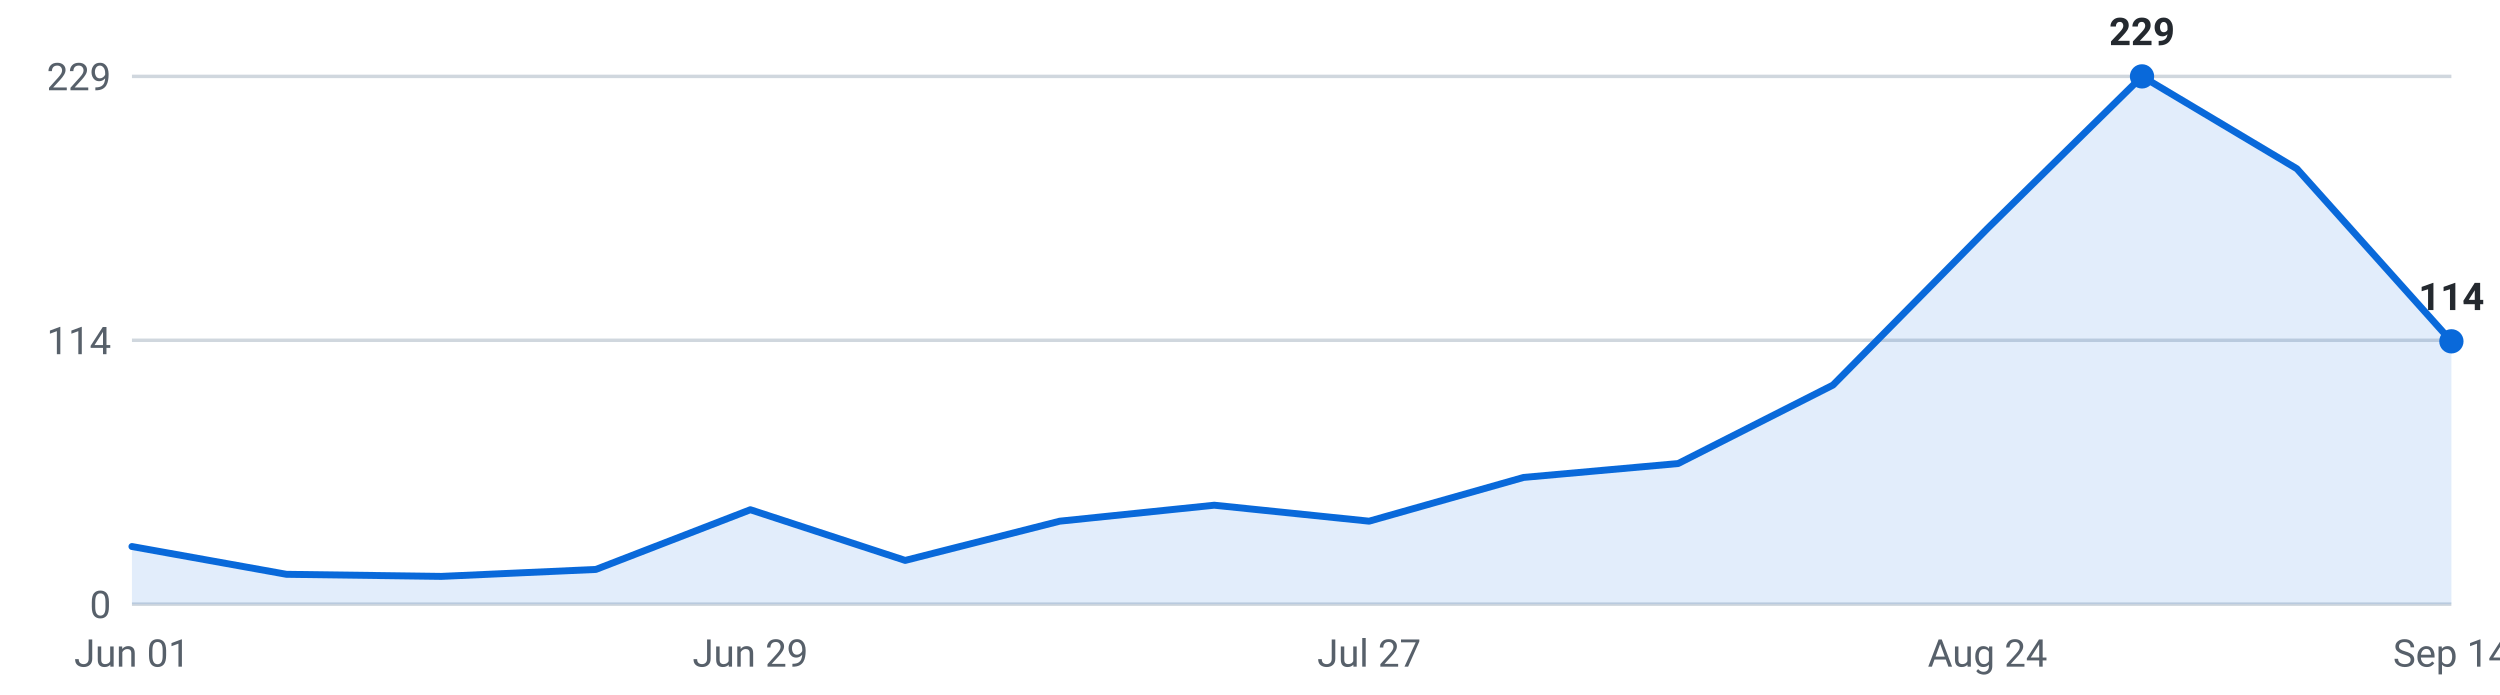
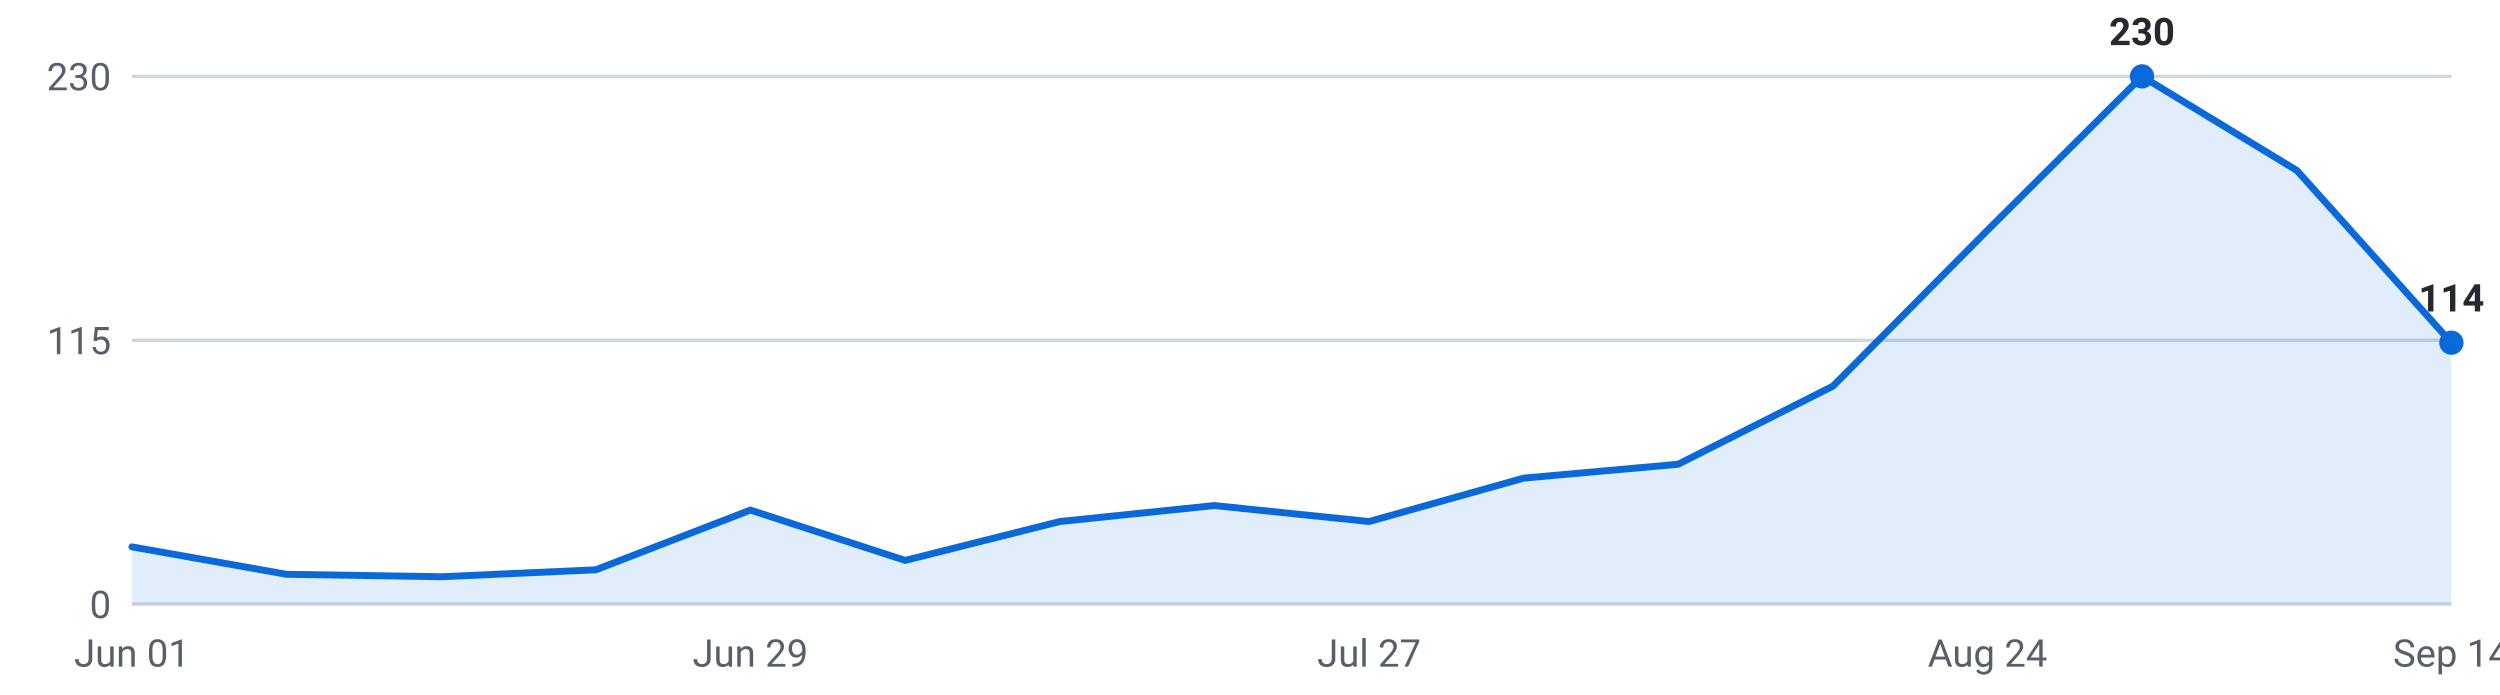
<svg xmlns="http://www.w3.org/2000/svg" viewBox="0 0 720 200" width="720" height="200" role="img" aria-label="Internships posted per week, last 16 weeks">
  <g font-family="-apple-system,Segoe UI,Roboto,sans-serif" font-size="11">
    <line x1="38" y1="174.0" x2="706" y2="174.0" stroke="#d0d7de" stroke-width="1" />
    <text x="32" y="178.0" text-anchor="end" fill="#57606a">0</text>
    <line x1="38" y1="98.0" x2="706" y2="98.0" stroke="#d0d7de" stroke-width="1" />
-     <text x="32" y="102.0" text-anchor="end" fill="#57606a">114</text>
+     <text x="32" y="102.0" text-anchor="end" fill="#57606a">115</text>
    <line x1="38" y1="22.0" x2="706" y2="22.0" stroke="#d0d7de" stroke-width="1" />
-     <text x="32" y="26.0" text-anchor="end" fill="#57606a">229</text>
-     <path d="M38.0,174 L38.0,157.4 L82.5,165.4 L127.1,166.0 L171.6,164.0 L216.1,146.8 L260.7,161.4 L305.2,150.1 L349.7,145.5 L394.3,150.1 L438.8,137.5 L483.3,133.5 L527.9,110.9 L572.4,65.8 L616.9,22.0 L661.5,48.6 L706.0,98.3 L706.0,174 Z" fill="#0969da" fill-opacity="0.12" />
-     <polyline points="38.0,157.4 82.5,165.4 127.1,166.0 171.6,164.0 216.1,146.8 260.7,161.4 305.2,150.1 349.7,145.5 394.3,150.1 438.8,137.5 483.3,133.5 527.9,110.9 572.4,65.8 616.9,22.0 661.5,48.6 706.0,98.3" fill="none" stroke="#0969da" stroke-width="2" stroke-linejoin="round" stroke-linecap="round" />
+     <text x="32" y="26.0" text-anchor="end" fill="#57606a">230</text>
+     <path d="M38.0,174 L38.0,157.5 L82.5,165.4 L127.1,166.1 L171.6,164.1 L216.1,146.9 L260.7,161.4 L305.2,150.2 L349.7,145.6 L394.3,150.2 L438.8,137.7 L483.3,133.7 L527.9,111.2 L572.4,66.3 L616.9,22.0 L661.5,49.1 L706.0,98.7 L706.0,174 Z" fill="#0969da" fill-opacity="0.12" />
+     <polyline points="38.0,157.5 82.5,165.4 127.1,166.1 171.6,164.1 216.1,146.9 260.7,161.4 305.2,150.2 349.7,145.6 394.3,150.2 438.8,137.7 483.3,133.7 527.9,111.2 572.4,66.3 616.9,22.0 661.5,49.1 706.0,98.7" fill="none" stroke="#0969da" stroke-width="2" stroke-linejoin="round" stroke-linecap="round" />
    <circle cx="616.9" cy="22.0" r="3.5" fill="#0969da" />
-     <text x="616.9" y="13.0" text-anchor="middle" fill="#24292f" font-weight="600">229</text>
-     <circle cx="706.0" cy="98.3" r="3.5" fill="#0969da" />
-     <text x="706.0" y="89.3" text-anchor="middle" fill="#24292f" font-weight="600">114</text>
+     <text x="616.9" y="13.0" text-anchor="middle" fill="#24292f" font-weight="600">230</text>
+     <circle cx="706.0" cy="98.7" r="3.5" fill="#0969da" />
+     <text x="706.0" y="89.7" text-anchor="middle" fill="#24292f" font-weight="600">114</text>
    <text x="38.0" y="192" text-anchor="middle" fill="#57606a">Jun 01</text>
    <text x="216.1" y="192" text-anchor="middle" fill="#57606a">Jun 29</text>
    <text x="394.3" y="192" text-anchor="middle" fill="#57606a">Jul 27</text>
    <text x="572.4" y="192" text-anchor="middle" fill="#57606a">Aug 24</text>
    <text x="706.0" y="192" text-anchor="middle" fill="#57606a">Sep 14</text>
  </g>
</svg>
